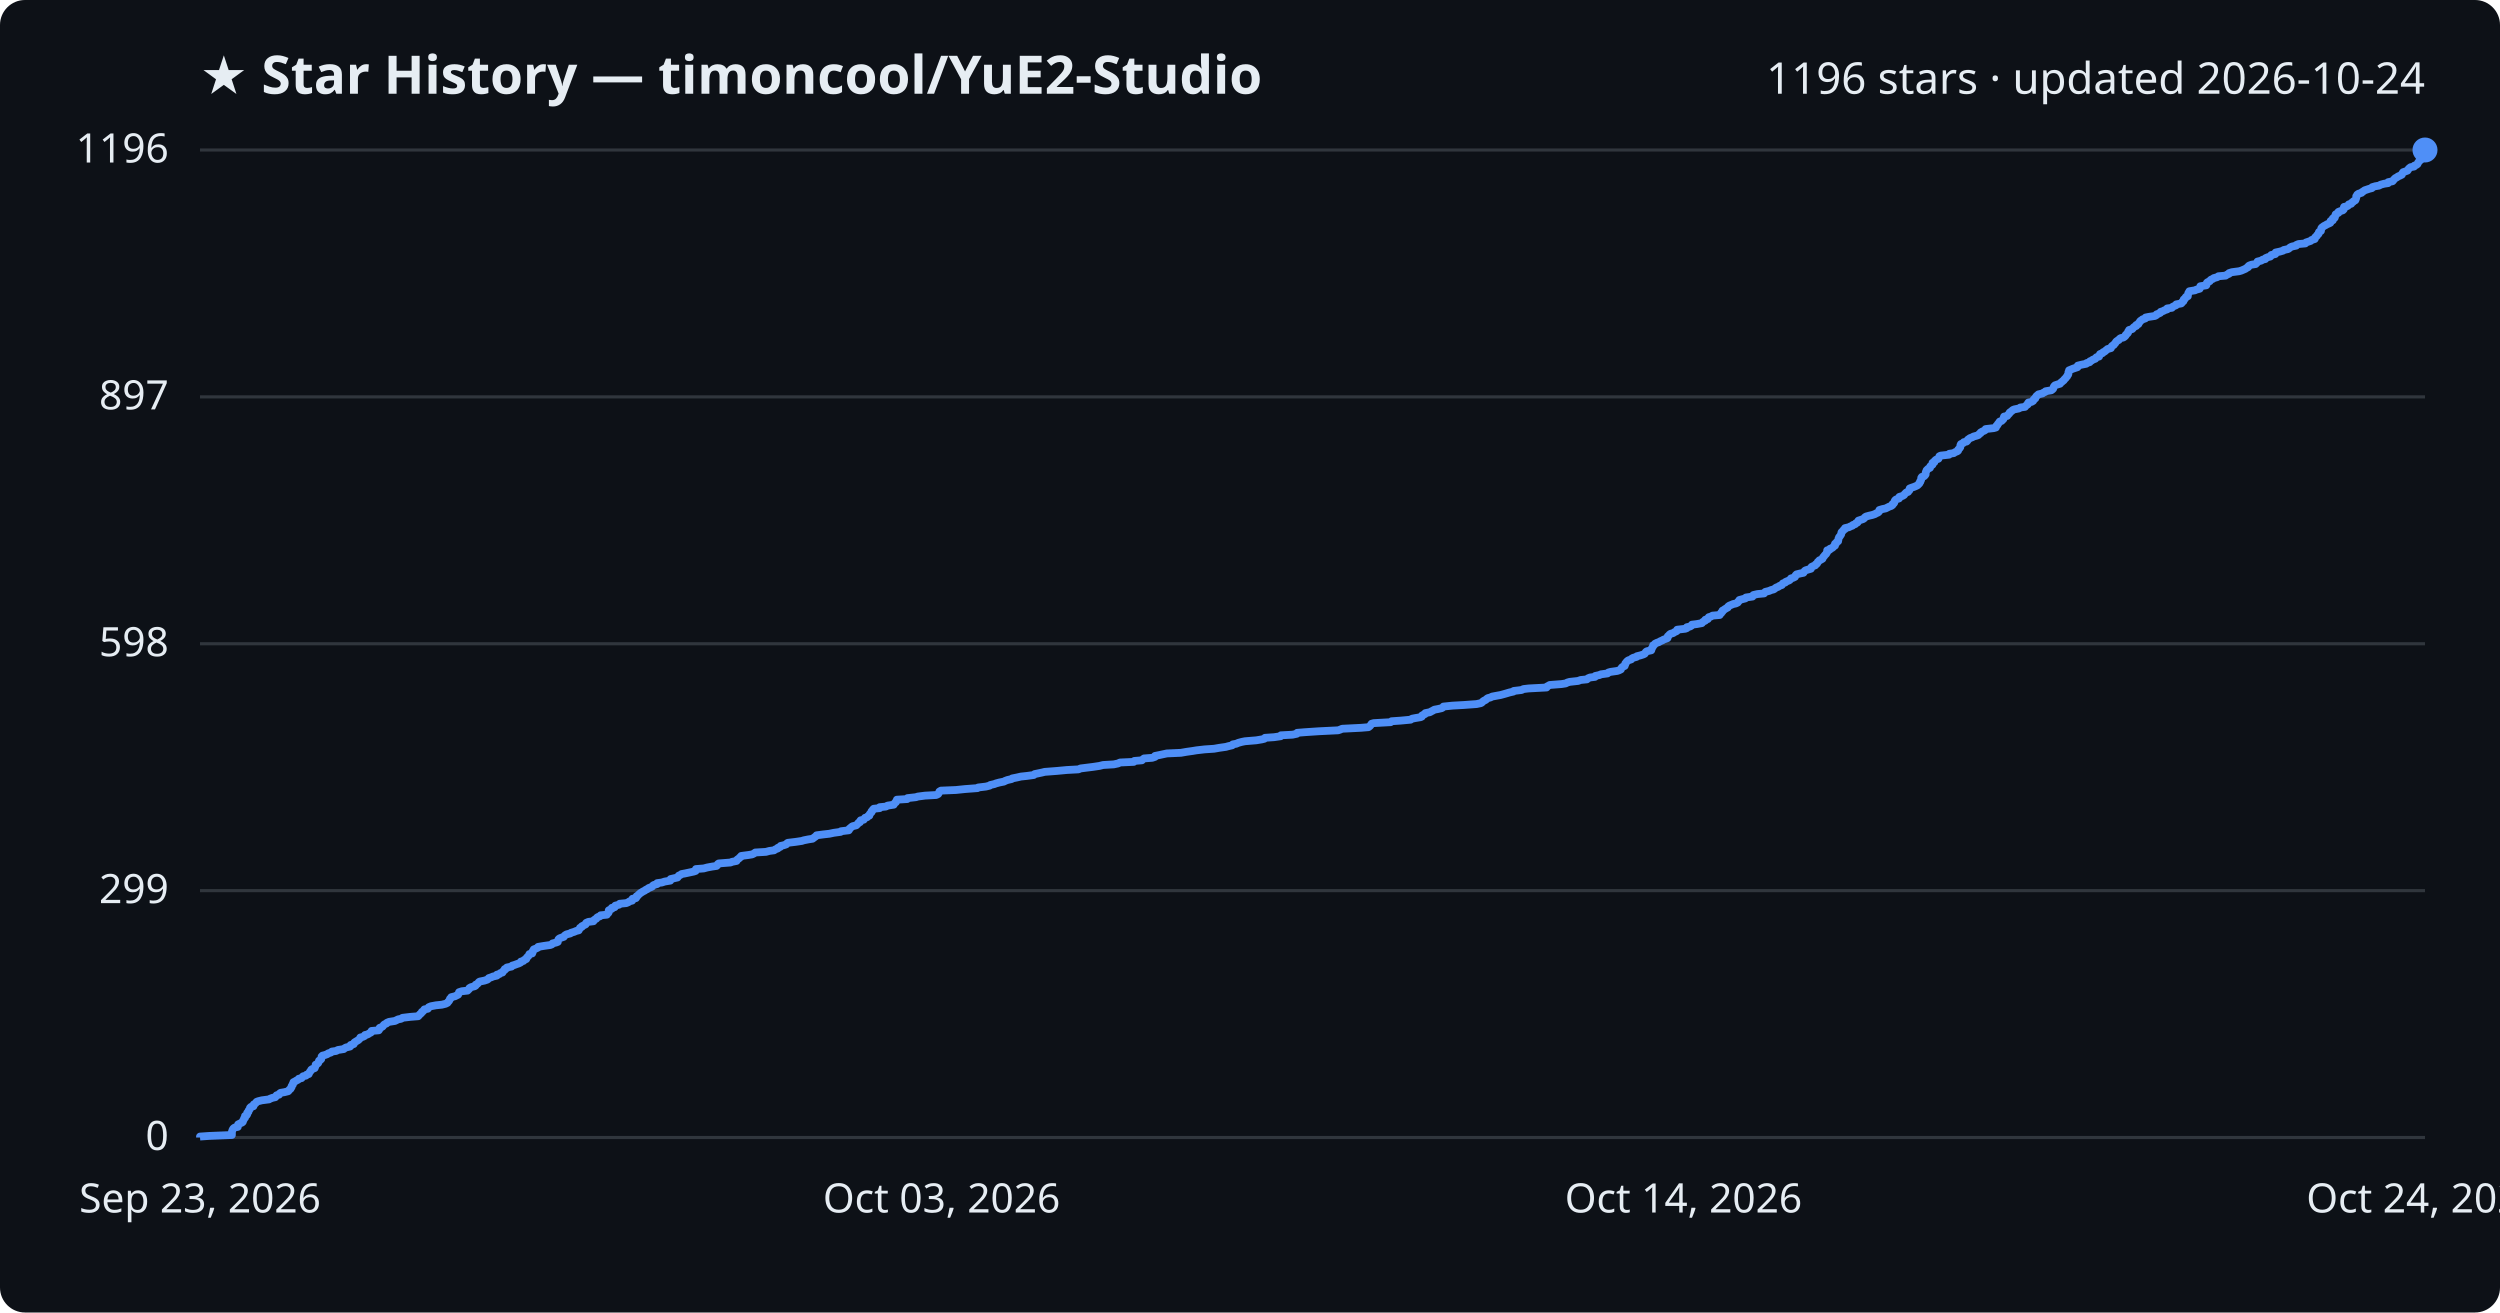
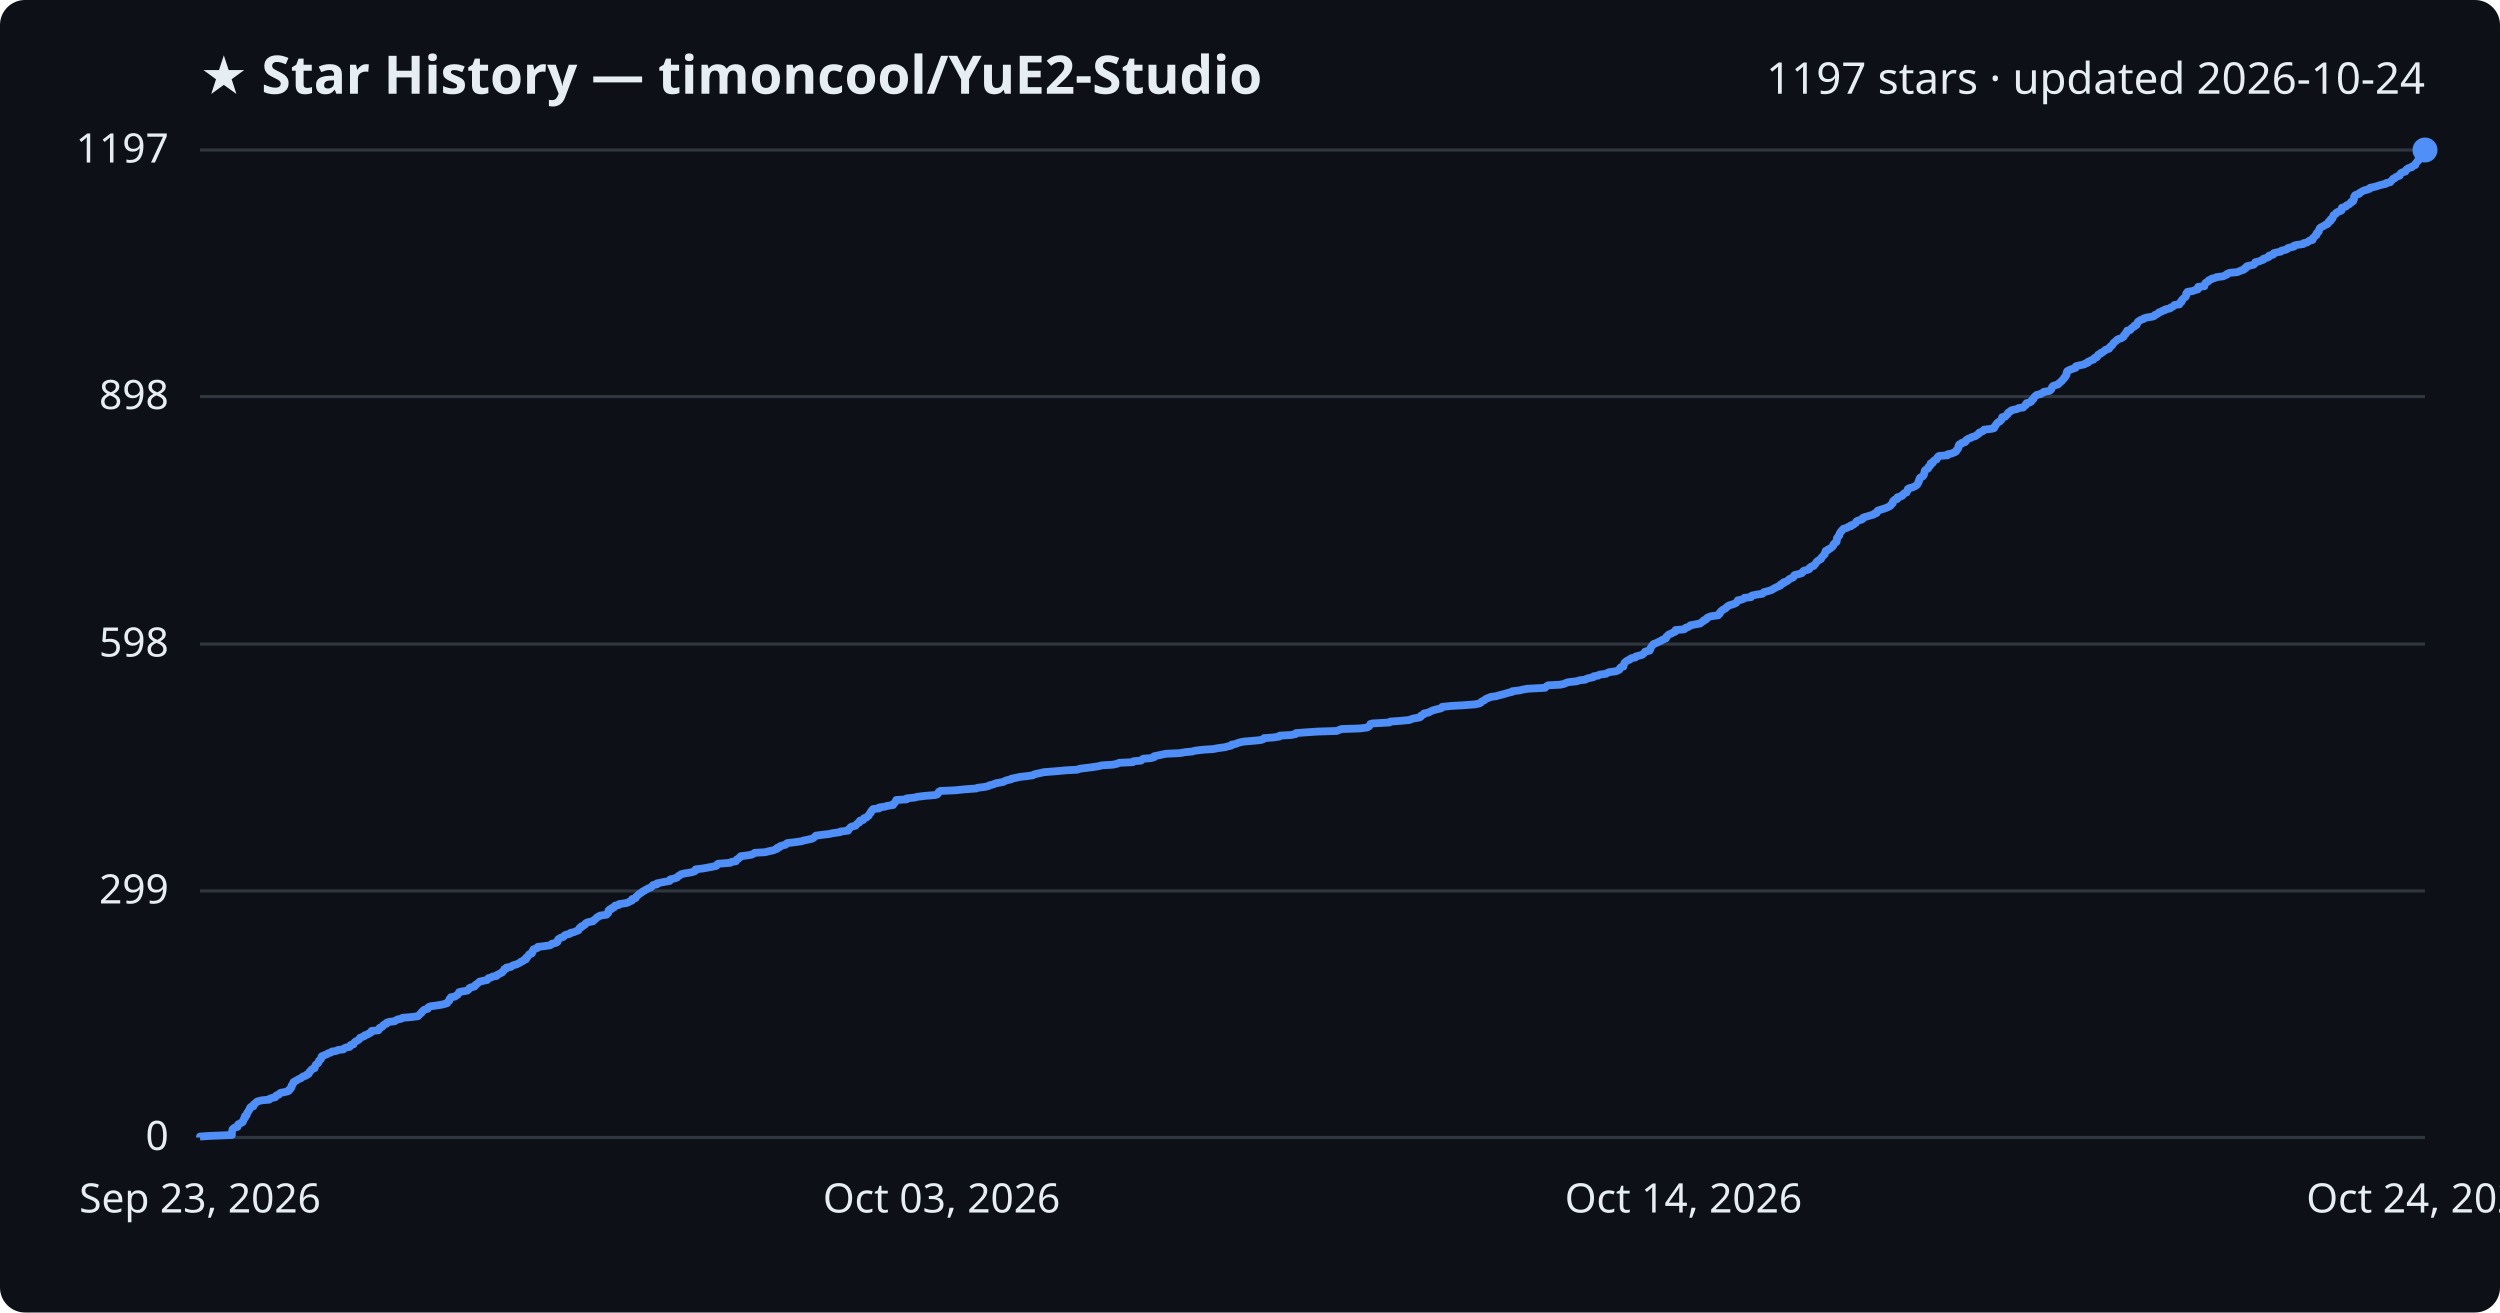
<svg xmlns="http://www.w3.org/2000/svg" viewBox="0 0 800 420" font-family="Segoe UI, sans-serif">
  <rect width="800" height="420" fill="#0d1117" rx="8" />
  <text x="64" y="30" fill="#e6edf3" font-size="17" font-weight="700">★ Star History — timoncool/YuE2-Studio</text>
-   <text x="776" y="30" fill="#e6edf3" font-size="14" text-anchor="end">1196 stars · updated 2026-10-24</text>
+   <text x="776" y="30" fill="#e6edf3" font-size="14" text-anchor="end">1197 stars · updated 2026-10-24</text>
  <line x1="64" y1="364.0" x2="776" y2="364.0" stroke="#30363d" stroke-width="1" />
  <text x="54" y="368.0" fill="#e6edf3" font-size="13" text-anchor="end">0</text>
-   <line x1="64" y1="285.0" x2="776" y2="285.0" stroke="#30363d" stroke-width="1" />
-   <text x="54" y="289.0" fill="#e6edf3" font-size="13" text-anchor="end">299</text>
-   <line x1="64" y1="206.0" x2="776" y2="206.0" stroke="#30363d" stroke-width="1" />
-   <text x="54" y="210.0" fill="#e6edf3" font-size="13" text-anchor="end">598</text>
-   <line x1="64" y1="127.0" x2="776" y2="127.0" stroke="#30363d" stroke-width="1" />
-   <text x="54" y="131.0" fill="#e6edf3" font-size="13" text-anchor="end">897</text>
+   <line x1="64" y1="285.1" x2="776" y2="285.1" stroke="#30363d" stroke-width="1" />
+   <text x="54" y="289.1" fill="#e6edf3" font-size="13" text-anchor="end">299</text>
+   <line x1="64" y1="206.1" x2="776" y2="206.1" stroke="#30363d" stroke-width="1" />
+   <text x="54" y="210.1" fill="#e6edf3" font-size="13" text-anchor="end">598</text>
+   <line x1="64" y1="126.9" x2="776" y2="126.9" stroke="#30363d" stroke-width="1" />
+   <text x="54" y="130.9" fill="#e6edf3" font-size="13" text-anchor="end">898</text>
  <line x1="64" y1="48.0" x2="776" y2="48.0" stroke="#30363d" stroke-width="1" />
-   <text x="54" y="52.0" fill="#e6edf3" font-size="13" text-anchor="end">1196</text>
-   <path d="M64.0,364.0 L64.0,363.7 L66.9,363.5 L74.2,363.2 L74.2,362.9 L74.2,362.7 L74.2,362.4 L74.2,362.2 L74.3,361.9 L74.4,361.6 L74.5,361.4 L74.7,361.1 L75.1,360.8 L76.1,360.6 L76.1,360.3 L76.2,360.0 L76.2,359.8 L76.8,359.5 L77.5,359.2 L77.7,359.0 L77.7,358.7 L77.9,358.5 L78.0,358.2 L78.1,357.9 L78.4,357.7 L78.4,357.4 L78.4,357.1 L78.9,356.9 L79.1,356.6 L79.1,356.3 L79.1,356.1 L79.5,355.8 L79.5,355.5 L79.6,355.3 L79.9,355.0 L80.0,354.8 L80.0,354.5 L80.3,354.2 L81.1,354.0 L81.2,353.7 L81.2,353.4 L81.6,353.2 L81.9,352.9 L82.1,352.6 L82.6,352.4 L83.8,352.1 L86.1,351.8 L86.4,351.6 L87.2,351.3 L88.1,351.1 L88.3,350.8 L88.5,350.5 L89.3,350.3 L89.4,350.0 L89.8,349.7 L91.0,349.5 L92.2,349.2 L92.5,348.9 L92.6,348.7 L93.0,348.4 L93.1,348.1 L93.3,347.9 L93.3,347.6 L93.4,347.4 L93.7,347.1 L93.7,346.8 L93.9,346.6 L93.9,346.3 L94.5,346.0 L94.8,345.8 L95.4,345.5 L95.6,345.2 L96.5,345.0 L96.7,344.7 L97.0,344.4 L97.9,344.2 L98.1,343.9 L98.8,343.7 L98.9,343.4 L99.1,343.1 L99.2,342.9 L99.5,342.6 L99.6,342.3 L99.9,342.1 L100.7,341.8 L100.8,341.5 L100.9,341.3 L101.0,341.0 L101.0,340.7 L101.4,340.5 L101.8,340.2 L101.9,340.0 L102.0,339.7 L102.1,339.4 L102.5,339.2 L102.8,338.9 L102.8,338.6 L102.9,338.4 L102.9,338.1 L103.2,337.8 L104.0,337.6 L104.8,337.3 L105.0,337.1 L105.9,336.8 L106.2,336.5 L107.6,336.3 L108.1,336.0 L110.0,335.7 L110.2,335.5 L110.7,335.2 L112.0,334.9 L112.2,334.7 L112.2,334.4 L113.2,334.1 L113.3,333.9 L113.4,333.6 L113.7,333.4 L114.2,333.1 L114.7,332.8 L114.9,332.6 L115.2,332.3 L115.3,332.0 L116.1,331.8 L116.7,331.5 L116.8,331.2 L117.7,331.0 L118.1,330.7 L118.7,330.4 L118.9,330.2 L118.9,329.9 L121.2,329.7 L121.4,329.4 L121.4,329.1 L121.5,328.9 L122.3,328.6 L122.6,328.3 L122.7,328.1 L123.0,327.8 L123.7,327.5 L123.8,327.3 L124.5,327.0 L126.4,326.7 L126.8,326.5 L127.4,326.2 L128.4,326.0 L128.8,325.7 L131.3,325.4 L133.8,325.2 L134.1,324.9 L134.3,324.6 L134.6,324.4 L134.9,324.1 L135.0,323.8 L135.4,323.6 L135.6,323.3 L135.8,323.0 L136.9,322.8 L137.1,322.5 L137.2,322.3 L137.9,322.0 L139.5,321.7 L141.4,321.5 L142.6,321.2 L143.2,320.9 L143.3,320.7 L143.6,320.4 L143.8,320.1 L143.9,319.9 L144.0,319.6 L144.4,319.3 L144.4,319.1 L145.6,318.8 L146.0,318.6 L146.6,318.3 L146.7,318.0 L146.8,317.8 L146.9,317.5 L147.8,317.2 L149.6,317.0 L149.9,316.7 L150.2,316.4 L150.2,316.2 L150.7,315.9 L151.9,315.6 L152.2,315.4 L152.2,315.1 L152.7,314.9 L153.0,314.6 L153.2,314.3 L153.5,314.1 L155.0,313.8 L155.9,313.5 L156.2,313.3 L156.4,313.0 L157.3,312.7 L157.7,312.5 L159.0,312.2 L159.0,311.9 L159.8,311.7 L160.1,311.4 L160.8,311.2 L160.9,310.9 L161.2,310.6 L161.5,310.4 L161.5,310.1 L162.2,309.8 L162.2,309.6 L163.7,309.3 L163.9,309.0 L164.6,308.8 L165.4,308.5 L166.0,308.3 L166.6,308.0 L166.7,307.7 L167.5,307.5 L167.7,307.2 L168.4,306.9 L168.4,306.7 L168.6,306.4 L168.9,306.1 L169.1,305.9 L169.3,305.6 L169.4,305.3 L170.3,305.1 L170.4,304.8 L170.5,304.6 L170.5,304.3 L170.8,304.0 L170.8,303.8 L171.6,303.5 L172.2,303.2 L172.2,303.0 L174.0,302.7 L176.1,302.4 L176.6,302.2 L176.8,301.9 L178.0,301.6 L178.5,301.4 L178.5,301.1 L178.6,300.9 L178.7,300.6 L179.0,300.3 L179.5,300.1 L180.4,299.8 L180.6,299.5 L180.8,299.3 L181.3,299.0 L182.5,298.7 L182.7,298.5 L183.7,298.2 L184.4,297.9 L185.2,297.7 L185.3,297.4 L185.5,297.2 L185.6,296.9 L186.2,296.6 L186.2,296.4 L186.8,296.1 L187.4,295.8 L187.4,295.6 L187.6,295.3 L188.3,295.0 L189.9,294.8 L190.0,294.5 L190.4,294.2 L190.8,294.0 L191.0,293.7 L191.2,293.5 L192.0,293.2 L192.2,292.9 L194.2,292.7 L194.3,292.4 L194.7,292.1 L194.8,291.9 L194.8,291.6 L194.8,291.3 L195.2,291.1 L195.8,290.8 L195.8,290.5 L196.7,290.3 L196.8,290.0 L196.9,289.8 L198.1,289.5 L198.3,289.2 L200.4,289.0 L201.1,288.7 L201.5,288.4 L202.3,288.2 L202.3,287.9 L202.4,287.6 L203.5,287.4 L203.7,287.1 L203.7,286.8 L204.1,286.6 L204.3,286.3 L204.6,286.1 L204.9,285.8 L205.4,285.5 L205.7,285.3 L206.3,285.0 L206.7,284.7 L207.2,284.5 L207.5,284.2 L208.3,283.9 L208.7,283.7 L208.9,283.4 L209.2,283.2 L210.3,282.9 L210.3,282.6 L211.8,282.4 L212.7,282.1 L214.5,281.8 L214.6,281.6 L214.6,281.3 L215.9,281.0 L216.8,280.8 L217.0,280.5 L217.2,280.2 L217.7,280.0 L218.1,279.7 L219.2,279.5 L220.6,279.2 L222.0,278.9 L222.6,278.7 L222.7,278.4 L222.7,278.1 L225.2,277.9 L226.3,277.6 L227.9,277.3 L229.3,277.1 L229.6,276.8 L229.7,276.5 L230.0,276.3 L233.8,276.0 L234.2,275.8 L235.7,275.5 L235.8,275.2 L236.0,275.0 L236.5,274.7 L236.7,274.4 L237.1,274.2 L237.2,273.9 L239.5,273.6 L240.7,273.4 L241.3,273.1 L241.7,272.8 L245.1,272.6 L246.2,272.3 L247.7,272.1 L248.1,271.8 L248.9,271.5 L248.9,271.3 L249.7,271.0 L249.8,270.7 L250.7,270.5 L251.6,270.2 L251.8,269.9 L252.1,269.7 L254.6,269.4 L256.6,269.1 L257.2,268.9 L258.7,268.6 L260.0,268.4 L260.4,268.1 L260.8,267.8 L261.1,267.6 L261.3,267.3 L263.6,267.0 L265.4,266.8 L266.8,266.5 L269.0,266.2 L269.1,266.0 L271.6,265.7 L271.8,265.4 L271.8,265.2 L272.2,264.9 L272.4,264.7 L272.8,264.4 L274.0,264.1 L274.2,263.9 L274.5,263.6 L274.7,263.3 L275.2,263.1 L275.2,262.8 L275.4,262.5 L276.4,262.3 L276.6,262.0 L276.8,261.7 L277.5,261.5 L277.7,261.2 L278.2,261.0 L278.2,260.7 L278.4,260.4 L278.6,260.2 L278.9,259.9 L278.9,259.6 L279.2,259.4 L279.3,259.1 L279.6,258.8 L281.5,258.6 L281.5,258.3 L283.5,258.1 L284.0,257.8 L286.0,257.5 L286.1,257.3 L286.3,257.0 L286.7,256.7 L286.7,256.5 L287.0,256.2 L287.0,255.9 L290.3,255.7 L290.4,255.4 L293.1,255.1 L293.7,254.9 L296.0,254.6 L299.6,254.4 L300.2,254.1 L300.4,253.8 L300.5,253.6 L300.6,253.3 L301.1,253.0 L305.9,252.8 L308.8,252.5 L312.8,252.2 L313.0,252.0 L315.5,251.7 L316.7,251.4 L316.9,251.2 L318.2,250.9 L318.7,250.7 L319.8,250.4 L321.3,250.1 L321.6,249.9 L322.4,249.6 L323.7,249.3 L323.9,249.1 L325.4,248.8 L326.7,248.5 L328.6,248.3 L330.8,248.0 L331.1,247.7 L332.1,247.5 L333.5,247.2 L334.3,247.0 L338.2,246.7 L341.4,246.4 L345.1,246.2 L345.8,245.9 L348.2,245.6 L349.8,245.4 L351.8,245.1 L353.0,244.8 L356.4,244.6 L357.8,244.3 L358.4,244.0 L362.8,243.8 L363.0,243.5 L365.4,243.3 L365.7,243.0 L366.1,242.7 L368.7,242.5 L369.6,242.2 L369.6,241.9 L370.6,241.7 L372.0,241.4 L373.4,241.1 L377.9,240.9 L379.6,240.6 L381.7,240.3 L382.9,240.1 L385.5,239.8 L388.5,239.6 L390.2,239.3 L392.3,239.0 L393.0,238.8 L394.3,238.5 L394.5,238.2 L395.6,238.0 L396.3,237.7 L397.4,237.4 L398.4,237.2 L402.0,236.9 L403.8,236.6 L404.6,236.4 L404.8,236.1 L407.7,235.9 L409.8,235.6 L409.9,235.3 L413.6,235.1 L415.0,234.8 L415.1,234.5 L417.6,234.3 L422.1,234.0 L428.2,233.7 L428.8,233.5 L429.5,233.2 L435.5,232.9 L437.9,232.7 L438.3,232.4 L438.5,232.2 L438.7,231.9 L438.9,231.6 L439.6,231.4 L445.0,231.1 L445.3,230.8 L448.2,230.6 L451.4,230.3 L451.8,230.0 L452.8,229.8 L454.6,229.5 L455.0,229.3 L455.0,229.0 L455.5,228.7 L456.0,228.5 L456.1,228.2 L457.6,227.9 L457.9,227.7 L458.5,227.4 L459.0,227.1 L460.1,226.9 L461.4,226.6 L461.8,226.3 L461.9,226.1 L464.8,225.8 L468.4,225.6 L472.5,225.3 L473.9,225.0 L474.2,224.8 L474.5,224.5 L474.9,224.2 L475.4,224.0 L475.7,223.7 L476.1,223.4 L476.9,223.2 L477.5,222.9 L479.1,222.6 L480.2,222.4 L481.3,222.1 L482.0,221.9 L483.0,221.6 L484.3,221.3 L484.4,221.1 L486.9,220.8 L487.5,220.5 L489.2,220.3 L494.9,220.0 L495.0,219.7 L495.4,219.5 L495.9,219.2 L499.7,218.9 L501.0,218.7 L501.6,218.4 L502.3,218.2 L505.0,217.9 L505.8,217.6 L507.8,217.4 L508.1,217.1 L508.8,216.8 L510.4,216.6 L510.5,216.3 L511.9,216.0 L512.2,215.8 L514.4,215.5 L514.7,215.2 L515.4,215.0 L517.5,214.7 L518.1,214.5 L518.7,214.2 L518.8,213.9 L518.9,213.7 L519.2,213.4 L519.9,213.1 L519.9,212.9 L520.1,212.6 L520.1,212.3 L520.3,212.1 L520.5,211.8 L520.8,211.5 L521.1,211.3 L522.0,211.0 L522.1,210.8 L522.6,210.5 L523.7,210.2 L523.8,210.0 L525.0,209.7 L525.9,209.4 L526.3,209.2 L526.5,208.9 L526.7,208.6 L527.0,208.4 L528.4,208.1 L528.5,207.8 L528.5,207.6 L528.7,207.3 L528.8,207.1 L529.0,206.8 L529.0,206.5 L529.4,206.3 L529.6,206.0 L530.2,205.7 L530.8,205.5 L531.3,205.2 L532.0,204.9 L532.3,204.7 L533.1,204.4 L533.6,204.2 L533.7,203.9 L533.7,203.6 L534.0,203.4 L534.2,203.1 L534.6,202.8 L535.4,202.6 L535.8,202.3 L536.5,202.0 L536.7,201.8 L536.7,201.5 L539.3,201.2 L539.8,201.0 L539.8,200.7 L540.8,200.5 L541.3,200.2 L541.4,199.9 L543.0,199.7 L544.6,199.4 L544.8,199.1 L545.1,198.9 L545.7,198.6 L545.7,198.3 L546.5,198.1 L546.6,197.8 L546.8,197.5 L547.5,197.3 L548.0,197.0 L550.3,196.8 L550.4,196.5 L550.8,196.2 L550.8,196.0 L551.2,195.7 L551.2,195.4 L551.6,195.2 L552.0,194.9 L552.5,194.6 L552.9,194.4 L553.0,194.1 L553.4,193.8 L553.9,193.6 L554.6,193.3 L555.5,193.1 L556.1,192.8 L556.2,192.5 L556.5,192.3 L556.6,192.0 L557.7,191.7 L558.5,191.5 L558.7,191.2 L560.8,190.9 L560.8,190.7 L561.1,190.4 L562.4,190.1 L564.5,189.9 L564.7,189.6 L564.9,189.4 L566.1,189.1 L566.8,188.8 L567.6,188.6 L568.0,188.3 L568.4,188.0 L569.0,187.8 L569.4,187.5 L570.2,187.2 L570.3,187.0 L570.5,186.7 L571.3,186.4 L571.4,186.2 L572.1,185.9 L572.6,185.7 L572.9,185.4 L573.1,185.1 L573.8,184.9 L574.4,184.6 L574.5,184.3 L574.6,184.1 L574.9,183.8 L576.1,183.5 L577.1,183.3 L577.3,183.0 L577.5,182.7 L577.8,182.5 L578.8,182.2 L579.5,182.0 L579.5,181.7 L579.7,181.4 L580.1,181.2 L580.9,180.9 L581.0,180.6 L581.4,180.4 L581.6,180.1 L581.7,179.8 L582.0,179.6 L582.2,179.3 L582.7,179.1 L583.2,178.8 L583.3,178.5 L583.4,178.3 L583.7,178.0 L583.9,177.7 L584.1,177.5 L584.4,177.2 L584.5,176.9 L584.7,176.7 L584.7,176.4 L584.7,176.1 L585.5,175.9 L585.6,175.6 L586.2,175.4 L586.6,175.1 L586.8,174.8 L587.2,174.6 L587.2,174.3 L587.2,174.0 L587.6,173.8 L587.7,173.5 L588.2,173.2 L588.2,173.0 L588.3,172.7 L588.3,172.4 L588.4,172.2 L588.5,171.9 L588.7,171.7 L588.9,171.4 L589.1,171.1 L589.2,170.9 L589.2,170.6 L589.3,170.3 L589.5,170.1 L589.8,169.8 L590.0,169.5 L590.4,169.3 L590.4,169.0 L591.7,168.7 L592.0,168.5 L592.8,168.2 L592.9,168.0 L593.7,167.7 L593.9,167.4 L594.4,167.2 L594.6,166.9 L594.7,166.6 L595.3,166.4 L596.2,166.1 L596.6,165.8 L596.7,165.6 L597.1,165.3 L598.2,165.0 L599.1,164.8 L600.0,164.5 L600.3,164.3 L601.0,164.0 L601.3,163.7 L601.3,163.5 L601.4,163.2 L602.4,162.9 L603.4,162.7 L604.0,162.4 L604.6,162.1 L605.2,161.9 L605.6,161.6 L605.6,161.3 L606.0,161.1 L606.2,160.8 L606.2,160.6 L606.3,160.3 L606.5,160.0 L606.8,159.8 L607.7,159.5 L607.7,159.2 L607.8,159.0 L608.8,158.7 L609.3,158.4 L609.4,158.2 L609.7,157.9 L610.0,157.6 L610.6,157.4 L610.7,157.1 L611.0,156.9 L611.1,156.6 L611.1,156.3 L611.6,156.1 L612.5,155.8 L613.2,155.5 L613.6,155.3 L613.9,155.0 L614.2,154.7 L614.2,154.5 L614.5,154.2 L614.5,153.9 L614.7,153.7 L614.8,153.4 L614.8,153.2 L614.8,152.9 L615.0,152.6 L615.7,152.4 L616.0,152.1 L616.2,151.8 L616.2,151.6 L616.2,151.3 L616.3,151.0 L616.4,150.8 L616.5,150.5 L616.7,150.3 L617.0,150.0 L617.6,149.7 L617.6,149.5 L617.7,149.2 L618.1,148.9 L618.4,148.7 L618.4,148.4 L618.4,148.1 L619.0,147.9 L619.0,147.6 L619.3,147.3 L619.5,147.1 L620.3,146.8 L620.4,146.6 L620.5,146.3 L620.6,146.0 L621.0,145.8 L623.7,145.5 L623.8,145.2 L625.2,145.0 L625.6,144.7 L626.4,144.4 L626.6,144.2 L626.6,143.9 L626.9,143.6 L627.1,143.4 L627.3,143.1 L627.3,142.9 L627.3,142.6 L627.4,142.3 L627.5,142.1 L628.2,141.8 L628.4,141.5 L629.3,141.3 L629.6,141.0 L629.7,140.7 L630.0,140.5 L630.4,140.2 L631.2,139.9 L631.5,139.7 L632.6,139.4 L633.1,139.2 L633.3,138.9 L633.8,138.6 L633.8,138.4 L634.3,138.1 L635.0,137.8 L635.3,137.6 L635.4,137.3 L638.0,137.0 L638.7,136.8 L638.8,136.5 L638.9,136.2 L639.2,136.0 L639.3,135.7 L639.5,135.5 L639.7,135.2 L639.9,134.9 L640.5,134.7 L640.8,134.4 L641.1,134.1 L641.1,133.9 L641.2,133.6 L641.3,133.3 L642.3,133.1 L642.5,132.8 L642.8,132.5 L643.0,132.3 L643.1,132.0 L643.4,131.8 L643.8,131.5 L644.1,131.2 L644.6,131.0 L646.1,130.7 L646.5,130.4 L648.0,130.2 L648.2,129.9 L648.6,129.6 L648.9,129.4 L648.9,129.1 L649.1,128.8 L650.1,128.6 L650.6,128.3 L650.7,128.1 L650.8,127.8 L651.3,127.5 L651.3,127.3 L651.5,127.0 L651.7,126.7 L652.0,126.5 L652.3,126.2 L653.6,125.9 L653.8,125.7 L654.5,125.4 L654.6,125.2 L656.4,124.9 L656.8,124.6 L657.0,124.4 L657.1,124.1 L657.2,123.8 L657.3,123.6 L657.6,123.3 L658.5,123.0 L659.2,122.8 L659.4,122.5 L659.8,122.2 L660.0,122.0 L660.4,121.7 L660.5,121.5 L660.8,121.2 L661.1,120.9 L661.2,120.7 L661.5,120.4 L661.6,120.1 L661.8,119.9 L661.9,119.6 L661.9,119.3 L661.9,119.1 L662.1,118.8 L662.1,118.5 L662.6,118.3 L663.3,118.0 L663.9,117.8 L664.8,117.5 L664.9,117.2 L664.9,117.0 L666.1,116.7 L667.6,116.4 L667.7,116.2 L668.7,115.9 L668.8,115.6 L669.3,115.4 L669.7,115.1 L670.5,114.8 L670.6,114.6 L670.9,114.3 L671.7,114.1 L671.8,113.8 L671.9,113.5 L672.0,113.3 L672.8,113.0 L673.0,112.7 L673.5,112.5 L673.8,112.2 L674.2,111.9 L674.4,111.7 L675.5,111.4 L675.6,111.1 L675.7,110.9 L676.0,110.6 L676.4,110.4 L676.6,110.1 L676.9,109.8 L677.0,109.6 L677.2,109.3 L677.6,109.0 L678.0,108.8 L678.2,108.5 L678.6,108.2 L679.5,108.0 L679.9,107.7 L680.2,107.4 L680.2,107.2 L680.5,106.9 L680.8,106.7 L681.0,106.4 L681.0,106.1 L681.2,105.9 L681.3,105.6 L682.3,105.3 L682.5,105.1 L682.7,104.8 L683.1,104.5 L683.6,104.3 L683.6,104.0 L684.3,103.7 L684.3,103.5 L684.6,103.2 L684.7,103.0 L684.9,102.7 L685.4,102.4 L685.6,102.2 L686.5,101.9 L686.6,101.6 L687.6,101.4 L689.6,101.1 L690.1,100.8 L690.1,100.6 L690.9,100.3 L691.3,100.1 L691.4,99.8 L692.3,99.5 L692.6,99.3 L693.5,99.0 L693.5,98.7 L695.0,98.5 L695.2,98.2 L695.8,97.9 L696.3,97.7 L696.4,97.4 L698.0,97.1 L698.2,96.9 L698.3,96.6 L698.7,96.4 L698.7,96.1 L698.8,95.8 L699.2,95.6 L699.3,95.3 L699.5,95.0 L700.1,94.8 L700.1,94.5 L700.2,94.2 L700.2,94.0 L700.3,93.7 L700.6,93.4 L700.6,93.2 L702.4,92.9 L702.8,92.7 L703.9,92.4 L704.0,92.1 L704.0,91.9 L704.1,91.6 L706.0,91.3 L706.1,91.1 L706.1,90.8 L706.2,90.5 L706.4,90.3 L707.1,90.0 L707.3,89.7 L707.5,89.5 L708.2,89.2 L708.4,89.0 L709.5,88.7 L709.9,88.4 L712.2,88.2 L712.6,87.9 L713.3,87.6 L713.3,87.4 L714.2,87.1 L716.5,86.8 L717.2,86.6 L717.9,86.3 L718.6,86.0 L718.8,85.8 L719.4,85.5 L719.4,85.3 L719.7,85.0 L720.5,84.7 L721.8,84.5 L722.1,84.2 L722.4,83.9 L722.4,83.7 L723.6,83.4 L724.0,83.1 L724.9,82.9 L725.0,82.6 L725.7,82.3 L726.5,82.1 L726.8,81.8 L726.8,81.6 L728.1,81.3 L728.1,81.0 L728.2,80.8 L729.6,80.5 L730.6,80.2 L730.8,80.0 L732.2,79.7 L732.6,79.4 L732.8,79.2 L733.4,78.9 L734.8,78.6 L734.8,78.4 L735.5,78.1 L737.7,77.9 L737.9,77.6 L738.8,77.3 L739.4,77.1 L739.7,76.8 L740.7,76.5 L740.8,76.3 L740.8,76.0 L741.1,75.7 L741.4,75.5 L741.5,75.2 L741.9,74.9 L742.0,74.7 L742.0,74.4 L742.1,74.2 L742.7,73.9 L742.7,73.6 L742.8,73.4 L742.8,73.1 L743.0,72.8 L743.3,72.6 L743.7,72.3 L744.3,72.0 L744.6,71.8 L745.3,71.5 L745.7,71.3 L745.8,71.0 L745.8,70.7 L746.5,70.5 L746.5,70.2 L746.5,69.9 L747.1,69.7 L747.2,69.4 L747.2,69.1 L747.4,68.9 L747.4,68.6 L747.9,68.3 L748.3,68.1 L748.3,67.8 L748.8,67.6 L749.7,67.3 L750.0,67.0 L750.0,66.8 L750.0,66.5 L750.1,66.2 L751.1,66.0 L751.5,65.7 L751.6,65.4 L752.4,65.2 L752.5,64.9 L753.0,64.6 L753.1,64.4 L753.7,64.1 L753.8,63.9 L753.9,63.6 L754.0,63.3 L754.0,63.1 L754.0,62.8 L754.3,62.5 L754.3,62.3 L754.7,62.0 L755.7,61.7 L755.8,61.5 L756.3,61.2 L756.7,60.9 L757.3,60.7 L758.2,60.4 L759.0,60.2 L759.1,59.9 L760.1,59.6 L761.3,59.4 L761.8,59.1 L762.9,58.8 L764.2,58.6 L764.2,58.3 L765.6,58.0 L765.8,57.8 L766.0,57.5 L766.3,57.2 L766.5,57.0 L767.1,56.7 L767.3,56.5 L768.0,56.2 L768.6,55.9 L768.6,55.7 L768.8,55.4 L769.0,55.1 L769.6,54.9 L770.4,54.6 L770.6,54.3 L770.7,54.1 L771.0,53.8 L771.4,53.5 L772.5,53.3 L772.6,53.0 L773.2,52.8 L773.6,52.5 L773.7,52.2 L773.8,52.0 L774.1,51.7 L774.2,51.4 L774.6,51.2 L774.7,50.9 L774.7,50.6 L774.8,50.4 L774.8,50.1 L774.9,49.8 L774.9,49.6 L774.9,49.3 L775.0,49.1 L775.6,48.8 L775.6,48.5 L775.7,48.3 L776.0,48.0 L776.0,48.0" fill="none" stroke="#4f8ff7" stroke-width="2.5" stroke-linejoin="round" />
+   <text x="54" y="52.0" fill="#e6edf3" font-size="13" text-anchor="end">1197</text>
+   <path d="M64.0,364.0 L64.0,363.7 L66.9,363.5 L74.2,363.2 L74.2,362.9 L74.2,362.7 L74.2,362.4 L74.2,362.2 L74.3,361.9 L74.4,361.6 L74.4,361.4 L74.7,361.1 L75.1,360.8 L76.0,360.6 L76.1,360.3 L76.2,360.0 L76.2,359.8 L76.8,359.5 L77.5,359.2 L77.7,359.0 L77.7,358.7 L77.9,358.5 L78.0,358.2 L78.1,357.9 L78.4,357.7 L78.4,357.4 L78.4,357.1 L78.9,356.9 L79.0,356.6 L79.1,356.3 L79.1,356.1 L79.4,355.8 L79.5,355.6 L79.6,355.3 L79.9,355.0 L80.0,354.8 L80.0,354.5 L80.3,354.2 L81.1,354.0 L81.2,353.7 L81.2,353.4 L81.5,353.2 L81.9,352.9 L82.1,352.6 L82.6,352.4 L83.8,352.1 L86.1,351.9 L86.3,351.6 L87.2,351.3 L88.1,351.1 L88.2,350.8 L88.5,350.5 L89.2,350.3 L89.4,350.0 L89.8,349.7 L90.9,349.5 L92.2,349.2 L92.5,349.0 L92.5,348.7 L93.0,348.4 L93.0,348.2 L93.3,347.9 L93.3,347.6 L93.3,347.4 L93.6,347.1 L93.7,346.8 L93.9,346.6 L93.9,346.3 L94.4,346.0 L94.8,345.8 L95.3,345.5 L95.6,345.3 L96.4,345.0 L96.7,344.7 L96.9,344.5 L97.9,344.2 L98.1,343.9 L98.7,343.7 L98.9,343.4 L99.0,343.1 L99.1,342.9 L99.5,342.6 L99.6,342.4 L99.9,342.1 L100.7,341.8 L100.7,341.6 L100.8,341.3 L100.9,341.0 L101.0,340.8 L101.3,340.5 L101.8,340.2 L101.9,340.0 L102.0,339.7 L102.1,339.4 L102.4,339.2 L102.7,338.9 L102.8,338.7 L102.8,338.4 L102.9,338.1 L103.2,337.9 L104.0,337.6 L104.7,337.3 L104.9,337.1 L105.9,336.8 L106.2,336.5 L107.6,336.3 L108.1,336.0 L109.9,335.8 L110.1,335.5 L110.7,335.2 L111.9,335.0 L112.1,334.7 L112.2,334.4 L113.1,334.2 L113.2,333.9 L113.4,333.6 L113.6,333.4 L114.1,333.1 L114.7,332.8 L114.9,332.6 L115.1,332.3 L115.2,332.1 L116.0,331.8 L116.7,331.5 L116.7,331.3 L117.7,331.0 L118.0,330.7 L118.6,330.5 L118.8,330.2 L118.9,329.9 L121.1,329.7 L121.3,329.4 L121.3,329.2 L121.5,328.9 L122.3,328.6 L122.5,328.4 L122.6,328.1 L123.0,327.8 L123.7,327.6 L123.7,327.3 L124.5,327.0 L126.3,326.8 L126.7,326.5 L127.3,326.2 L128.4,326.0 L128.8,325.7 L131.2,325.5 L133.7,325.2 L134.0,324.9 L134.2,324.7 L134.5,324.4 L134.9,324.1 L134.9,323.9 L135.3,323.6 L135.5,323.3 L135.8,323.1 L136.9,322.8 L137.0,322.6 L137.1,322.3 L137.8,322.0 L139.4,321.8 L141.3,321.5 L142.5,321.2 L143.1,321.0 L143.2,320.7 L143.5,320.4 L143.8,320.2 L143.9,319.9 L143.9,319.6 L144.3,319.4 L144.3,319.1 L145.6,318.9 L145.9,318.6 L146.5,318.3 L146.6,318.1 L146.8,317.8 L146.9,317.5 L147.7,317.3 L149.5,317.0 L149.9,316.7 L150.1,316.5 L150.2,316.2 L150.6,316.0 L151.8,315.7 L152.1,315.4 L152.1,315.2 L152.6,314.9 L152.9,314.6 L153.2,314.4 L153.5,314.1 L154.9,313.8 L155.9,313.6 L156.1,313.3 L156.3,313.0 L157.2,312.8 L157.6,312.5 L158.9,312.3 L159.0,312.0 L159.7,311.7 L160.0,311.5 L160.7,311.2 L160.8,310.9 L161.1,310.7 L161.4,310.4 L161.4,310.1 L162.1,309.9 L162.1,309.6 L163.5,309.4 L163.8,309.1 L164.5,308.8 L165.3,308.6 L165.9,308.3 L166.5,308.0 L166.6,307.8 L167.4,307.5 L167.6,307.2 L168.3,307.0 L168.3,306.7 L168.4,306.4 L168.8,306.2 L169.0,305.9 L169.2,305.7 L169.3,305.4 L170.2,305.1 L170.3,304.9 L170.4,304.6 L170.4,304.3 L170.7,304.1 L170.7,303.8 L171.5,303.5 L172.1,303.3 L172.1,303.0 L173.9,302.8 L176.0,302.5 L176.5,302.2 L176.6,302.0 L177.9,301.7 L178.4,301.4 L178.4,301.2 L178.5,300.9 L178.6,300.6 L178.9,300.4 L179.4,300.1 L180.3,299.8 L180.5,299.6 L180.7,299.3 L181.2,299.1 L182.4,298.8 L182.6,298.5 L183.6,298.3 L184.3,298.0 L185.1,297.7 L185.1,297.5 L185.4,297.2 L185.5,296.9 L186.1,296.7 L186.1,296.4 L186.7,296.2 L187.2,295.9 L187.3,295.6 L187.5,295.4 L188.2,295.1 L189.8,294.8 L189.8,294.6 L190.3,294.3 L190.6,294.0 L190.9,293.8 L191.1,293.5 L191.8,293.2 L192.0,293.0 L194.1,292.7 L194.2,292.5 L194.6,292.2 L194.6,291.9 L194.7,291.7 L194.7,291.4 L195.0,291.1 L195.7,290.9 L195.7,290.6 L196.6,290.3 L196.6,290.1 L196.8,289.8 L198.0,289.6 L198.1,289.3 L200.3,289.0 L201.0,288.8 L201.4,288.5 L202.2,288.2 L202.2,288.0 L202.3,287.7 L203.4,287.4 L203.5,287.2 L203.6,286.9 L204.0,286.6 L204.2,286.4 L204.5,286.1 L204.8,285.9 L205.3,285.6 L205.6,285.3 L206.1,285.1 L206.5,284.8 L207.1,284.5 L207.4,284.3 L208.2,284.0 L208.6,283.7 L208.7,283.5 L209.0,283.2 L210.2,283.0 L210.2,282.7 L211.6,282.4 L212.6,282.2 L214.3,281.9 L214.4,281.6 L214.5,281.4 L215.8,281.1 L216.7,280.8 L216.8,280.6 L217.1,280.3 L217.6,280.1 L217.9,279.8 L219.0,279.5 L220.4,279.3 L221.8,279.0 L222.5,278.7 L222.5,278.5 L222.6,278.2 L225.0,277.9 L226.1,277.7 L227.7,277.4 L229.2,277.1 L229.4,276.9 L229.5,276.6 L229.8,276.4 L233.7,276.1 L234.1,275.8 L235.5,275.6 L235.6,275.3 L235.8,275.0 L236.3,274.8 L236.5,274.5 L237.0,274.2 L237.0,274.0 L239.3,273.7 L240.5,273.5 L241.1,273.2 L241.5,272.9 L244.9,272.7 L246.0,272.4 L247.5,272.1 L247.9,271.9 L248.7,271.6 L248.7,271.3 L249.5,271.1 L249.6,270.8 L250.6,270.5 L251.4,270.3 L251.6,270.0 L251.9,269.8 L254.4,269.5 L256.5,269.2 L257.0,269.0 L258.5,268.7 L259.8,268.4 L260.2,268.2 L260.6,267.9 L260.9,267.6 L261.1,267.4 L263.4,267.1 L265.2,266.9 L266.6,266.6 L268.8,266.3 L268.9,266.1 L271.4,265.8 L271.5,265.5 L271.6,265.3 L272.0,265.0 L272.2,264.7 L272.6,264.5 L273.8,264.2 L274.0,263.9 L274.2,263.7 L274.5,263.4 L275.0,263.2 L275.0,262.9 L275.2,262.6 L276.2,262.4 L276.3,262.1 L276.5,261.8 L277.3,261.6 L277.5,261.3 L278.0,261.0 L278.0,260.8 L278.2,260.5 L278.4,260.3 L278.7,260.0 L278.7,259.7 L278.9,259.5 L279.1,259.2 L279.4,258.9 L281.3,258.7 L281.3,258.4 L283.3,258.1 L283.8,257.9 L285.8,257.6 L285.8,257.3 L286.1,257.1 L286.4,256.8 L286.5,256.6 L286.7,256.3 L286.8,256.0 L290.1,255.8 L290.1,255.5 L292.8,255.2 L293.4,255.0 L295.8,254.7 L299.3,254.4 L299.9,254.2 L300.2,253.9 L300.3,253.7 L300.4,253.4 L300.9,253.1 L305.6,252.9 L308.5,252.6 L312.5,252.3 L312.8,252.1 L315.2,251.8 L316.4,251.5 L316.6,251.3 L317.9,251.0 L318.5,250.7 L319.5,250.5 L321.1,250.2 L321.4,250.0 L322.1,249.7 L323.5,249.4 L323.6,249.2 L325.1,248.9 L326.5,248.6 L328.3,248.4 L330.5,248.1 L330.9,247.8 L331.8,247.6 L333.2,247.3 L334.0,247.1 L337.9,246.8 L341.1,246.5 L344.8,246.3 L345.5,246.0 L347.9,245.7 L349.5,245.5 L351.5,245.2 L352.7,244.9 L356.1,244.7 L357.5,244.4 L358.1,244.1 L362.5,243.9 L362.7,243.6 L365.1,243.4 L365.4,243.1 L365.8,242.8 L368.3,242.6 L369.3,242.3 L369.3,242.0 L370.3,241.8 L371.7,241.5 L373.1,241.2 L377.6,241.0 L379.2,240.7 L381.4,240.5 L382.5,240.2 L385.1,239.9 L388.2,239.7 L389.8,239.4 L392.0,239.1 L392.7,238.9 L394.0,238.6 L394.1,238.3 L395.3,238.1 L396.0,237.8 L397.0,237.5 L398.1,237.3 L401.6,237.0 L403.5,236.8 L404.3,236.5 L404.5,236.2 L407.4,236.0 L409.4,235.7 L409.5,235.4 L413.2,235.2 L414.6,234.9 L414.7,234.6 L417.2,234.4 L421.7,234.1 L427.8,233.9 L428.5,233.6 L429.2,233.3 L435.2,233.1 L437.5,232.8 L438.0,232.5 L438.2,232.3 L438.4,232.0 L438.5,231.7 L439.2,231.5 L444.6,231.2 L444.9,230.9 L447.8,230.7 L451.0,230.4 L451.4,230.2 L452.4,229.9 L454.2,229.6 L454.6,229.4 L454.6,229.1 L455.1,228.8 L455.6,228.6 L455.7,228.3 L457.2,228.0 L457.5,227.8 L458.1,227.5 L458.6,227.3 L459.7,227.0 L461.0,226.7 L461.4,226.5 L461.5,226.2 L464.4,225.9 L468.0,225.7 L472.0,225.4 L473.4,225.1 L473.8,224.9 L474.0,224.6 L474.5,224.3 L475.0,224.1 L475.3,223.8 L475.6,223.6 L476.4,223.3 L477.1,223.0 L478.7,222.8 L479.7,222.5 L480.9,222.2 L481.6,222.0 L482.6,221.7 L483.9,221.4 L483.9,221.2 L486.4,220.9 L487.1,220.7 L488.8,220.4 L494.4,220.1 L494.6,219.9 L494.9,219.6 L495.4,219.3 L499.3,219.1 L500.6,218.8 L501.2,218.5 L501.9,218.3 L504.6,218.0 L505.4,217.7 L507.3,217.5 L507.7,217.2 L508.4,217.0 L509.9,216.7 L510.0,216.4 L511.4,216.2 L511.8,215.9 L514.0,215.6 L514.2,215.4 L514.9,215.1 L517.1,214.8 L517.6,214.6 L518.2,214.3 L518.3,214.1 L518.4,213.8 L518.7,213.5 L519.5,213.3 L519.5,213.0 L519.6,212.7 L519.7,212.5 L519.8,212.2 L520.1,211.9 L520.3,211.7 L520.7,211.4 L521.5,211.1 L521.6,210.9 L522.1,210.6 L523.3,210.4 L523.4,210.1 L524.5,209.8 L525.4,209.6 L525.8,209.3 L526.1,209.0 L526.2,208.8 L526.5,208.5 L527.9,208.2 L528.0,208.0 L528.0,207.7 L528.2,207.5 L528.3,207.2 L528.5,206.9 L528.6,206.7 L528.9,206.4 L529.1,206.1 L529.7,205.9 L530.4,205.6 L530.9,205.3 L531.5,205.1 L531.8,204.8 L532.6,204.5 L533.1,204.3 L533.2,204.0 L533.2,203.8 L533.6,203.5 L533.8,203.2 L534.1,203.0 L534.9,202.7 L535.3,202.4 L536.0,202.2 L536.2,201.9 L536.2,201.6 L538.9,201.4 L539.3,201.1 L539.4,200.9 L540.3,200.6 L540.8,200.3 L540.9,200.1 L542.5,199.8 L544.1,199.5 L544.3,199.3 L544.6,199.0 L545.2,198.7 L545.2,198.5 L546.0,198.2 L546.1,197.9 L546.3,197.7 L547.0,197.4 L547.5,197.2 L549.8,196.9 L549.9,196.6 L550.3,196.4 L550.3,196.1 L550.7,195.8 L550.7,195.6 L551.1,195.3 L551.5,195.0 L552.0,194.8 L552.4,194.5 L552.5,194.3 L552.9,194.0 L553.4,193.7 L554.1,193.5 L555.0,193.2 L555.6,192.9 L555.7,192.7 L556.0,192.4 L556.1,192.1 L557.2,191.9 L558.0,191.6 L558.2,191.3 L560.3,191.1 L560.3,190.8 L560.6,190.6 L561.9,190.3 L564.0,190.0 L564.1,189.8 L564.4,189.5 L565.6,189.2 L566.3,189.0 L567.1,188.7 L567.5,188.4 L567.9,188.2 L568.5,187.9 L568.9,187.7 L569.7,187.4 L569.7,187.1 L570.0,186.9 L570.8,186.6 L570.8,186.3 L571.6,186.1 L572.1,185.8 L572.4,185.5 L572.6,185.3 L573.3,185.0 L573.9,184.7 L574.0,184.5 L574.1,184.2 L574.3,184.0 L575.6,183.7 L576.6,183.4 L576.8,183.2 L576.9,182.9 L577.3,182.6 L578.3,182.4 L579.0,182.1 L579.0,181.8 L579.2,181.6 L579.6,181.3 L580.4,181.1 L580.5,180.8 L580.9,180.5 L581.0,180.3 L581.2,180.0 L581.4,179.7 L581.7,179.5 L582.1,179.2 L582.7,178.9 L582.8,178.7 L582.9,178.4 L583.2,178.1 L583.4,177.9 L583.6,177.6 L583.9,177.4 L583.9,177.1 L584.1,176.8 L584.2,176.6 L584.2,176.3 L585.0,176.0 L585.0,175.8 L585.7,175.5 L586.1,175.2 L586.3,175.0 L586.6,174.7 L586.7,174.5 L586.7,174.2 L587.1,173.9 L587.2,173.7 L587.7,173.4 L587.7,173.1 L587.8,172.9 L587.8,172.6 L587.8,172.3 L587.9,172.1 L588.2,171.8 L588.3,171.5 L588.6,171.3 L588.6,171.0 L588.7,170.8 L588.8,170.5 L589.0,170.2 L589.3,170.0 L589.4,169.7 L589.8,169.4 L589.9,169.2 L591.1,168.9 L591.4,168.6 L592.3,168.4 L592.3,168.1 L593.1,167.9 L593.4,167.6 L593.9,167.3 L594.0,167.1 L594.1,166.8 L594.8,166.5 L595.7,166.3 L596.1,166.0 L596.1,165.7 L596.6,165.5 L597.7,165.2 L598.6,164.9 L599.5,164.7 L599.7,164.4 L600.5,164.2 L600.7,163.9 L600.7,163.6 L600.9,163.4 L601.8,163.1 L602.8,162.8 L603.4,162.6 L604.1,162.3 L604.7,162.0 L605.0,161.8 L605.1,161.5 L605.4,161.3 L605.7,161.0 L605.7,160.7 L605.7,160.5 L606.0,160.2 L606.3,159.9 L607.1,159.7 L607.2,159.4 L607.2,159.1 L608.2,158.9 L608.8,158.6 L608.8,158.3 L609.2,158.1 L609.4,157.8 L610.1,157.6 L610.2,157.3 L610.4,157.0 L610.5,156.8 L610.5,156.5 L611.0,156.2 L611.9,156.0 L612.6,155.7 L613.1,155.4 L613.4,155.2 L613.6,154.9 L613.7,154.7 L613.9,154.4 L613.9,154.1 L614.1,153.9 L614.2,153.6 L614.2,153.3 L614.3,153.1 L614.5,152.8 L615.2,152.5 L615.4,152.3 L615.6,152.0 L615.7,151.7 L615.7,151.5 L615.8,151.2 L615.9,151.0 L615.9,150.7 L616.1,150.4 L616.5,150.2 L617.0,149.9 L617.1,149.6 L617.1,149.4 L617.6,149.1 L617.8,148.8 L617.8,148.6 L617.8,148.3 L618.5,148.1 L618.5,147.8 L618.8,147.5 L619.0,147.3 L619.7,147.0 L619.9,146.7 L619.9,146.5 L620.1,146.2 L620.5,145.9 L623.2,145.7 L623.2,145.4 L624.6,145.1 L625.0,144.9 L625.8,144.6 L626.0,144.4 L626.0,144.1 L626.4,143.8 L626.5,143.6 L626.7,143.3 L626.7,143.0 L626.7,142.8 L626.8,142.5 L627.0,142.2 L627.7,142.0 L627.8,141.7 L628.8,141.5 L629.1,141.2 L629.1,140.9 L629.4,140.7 L629.8,140.4 L630.7,140.1 L630.9,139.9 L632.0,139.6 L632.5,139.3 L632.7,139.1 L633.2,138.8 L633.3,138.5 L633.7,138.3 L634.5,138.0 L634.7,137.8 L634.9,137.5 L637.4,137.2 L638.1,137.0 L638.2,136.7 L638.3,136.4 L638.6,136.2 L638.7,135.9 L638.9,135.6 L639.1,135.4 L639.4,135.1 L639.9,134.9 L640.2,134.6 L640.5,134.3 L640.6,134.1 L640.6,133.8 L640.7,133.5 L641.7,133.3 L641.9,133.0 L642.2,132.7 L642.5,132.5 L642.5,132.2 L642.8,131.9 L643.3,131.7 L643.5,131.4 L644.0,131.2 L645.5,130.9 L645.9,130.6 L647.4,130.4 L647.6,130.1 L648.0,129.8 L648.3,129.6 L648.3,129.3 L648.5,129.0 L649.5,128.8 L650.0,128.5 L650.1,128.3 L650.2,128.0 L650.7,127.7 L650.7,127.5 L650.9,127.2 L651.1,126.9 L651.4,126.7 L651.7,126.4 L653.0,126.1 L653.2,125.9 L653.9,125.6 L654.0,125.4 L655.8,125.1 L656.2,124.8 L656.4,124.6 L656.5,124.3 L656.6,124.0 L656.7,123.8 L657.0,123.5 L657.9,123.2 L658.6,123.0 L658.8,122.7 L659.2,122.4 L659.4,122.2 L659.8,121.9 L659.9,121.7 L660.2,121.4 L660.5,121.1 L660.5,120.9 L660.9,120.6 L661.0,120.3 L661.2,120.1 L661.3,119.8 L661.3,119.5 L661.3,119.3 L661.5,119.0 L661.5,118.8 L662.0,118.5 L662.7,118.2 L663.3,118.0 L664.2,117.7 L664.2,117.4 L664.3,117.2 L665.5,116.9 L667.0,116.6 L667.1,116.4 L668.1,116.1 L668.1,115.8 L668.7,115.6 L669.1,115.3 L669.9,115.1 L670.0,114.8 L670.3,114.5 L671.0,114.3 L671.2,114.0 L671.3,113.7 L671.4,113.5 L672.2,113.2 L672.3,112.9 L672.9,112.7 L673.2,112.4 L673.6,112.2 L673.8,111.9 L674.9,111.6 L675.0,111.4 L675.1,111.1 L675.4,110.8 L675.8,110.6 L676.0,110.3 L676.2,110.0 L676.3,109.8 L676.6,109.5 L677.0,109.2 L677.3,109.0 L677.5,108.7 L677.9,108.5 L678.9,108.2 L679.3,107.9 L679.6,107.7 L679.6,107.4 L679.8,107.1 L680.2,106.9 L680.4,106.6 L680.4,106.3 L680.6,106.1 L680.7,105.8 L681.7,105.6 L681.9,105.3 L682.1,105.0 L682.4,104.8 L683.0,104.5 L683.0,104.2 L683.7,104.0 L683.7,103.7 L684.0,103.4 L684.0,103.2 L684.2,102.9 L684.7,102.6 L685.0,102.4 L685.9,102.1 L686.0,101.9 L687.0,101.6 L688.9,101.3 L689.4,101.1 L689.5,100.8 L690.3,100.5 L690.6,100.3 L690.8,100.0 L691.7,99.7 L691.9,99.5 L692.9,99.2 L692.9,99.0 L694.4,98.7 L694.6,98.4 L695.2,98.2 L695.6,97.9 L695.8,97.6 L697.4,97.4 L697.5,97.1 L697.6,96.8 L698.1,96.6 L698.1,96.3 L698.2,96.0 L698.5,95.8 L698.7,95.5 L698.9,95.3 L699.4,95.0 L699.5,94.7 L699.6,94.5 L699.6,94.2 L699.6,93.9 L699.9,93.7 L700.0,93.4 L701.8,93.1 L702.2,92.9 L703.3,92.6 L703.3,92.4 L703.4,92.1 L703.4,91.8 L705.4,91.6 L705.4,91.3 L705.5,91.0 L705.6,90.8 L705.8,90.5 L706.4,90.2 L706.7,90.0 L706.8,89.7 L707.6,89.4 L707.7,89.2 L708.9,88.9 L709.2,88.7 L711.5,88.4 L712.0,88.1 L712.6,87.9 L712.7,87.6 L713.5,87.3 L715.9,87.1 L716.6,86.8 L717.3,86.5 L718.0,86.3 L718.1,86.0 L718.7,85.8 L718.7,85.5 L719.0,85.2 L719.9,85.0 L721.2,84.7 L721.4,84.4 L721.7,84.2 L721.7,83.9 L723.0,83.6 L723.4,83.4 L724.3,83.1 L724.3,82.8 L725.0,82.6 L725.9,82.3 L726.1,82.1 L726.1,81.8 L727.4,81.5 L727.4,81.3 L727.6,81.0 L728.9,80.7 L729.9,80.5 L730.1,80.2 L731.5,79.9 L731.9,79.7 L732.1,79.4 L732.8,79.2 L734.1,78.9 L734.1,78.6 L734.8,78.4 L737.0,78.1 L737.2,77.8 L738.2,77.6 L738.7,77.3 L739.0,77.0 L740.0,76.8 L740.1,76.5 L740.1,76.2 L740.4,76.0 L740.7,75.7 L740.8,75.5 L741.3,75.2 L741.3,74.9 L741.3,74.7 L741.5,74.4 L742.0,74.1 L742.0,73.9 L742.1,73.6 L742.2,73.3 L742.3,73.1 L742.6,72.8 L743.0,72.6 L743.6,72.3 L744.0,72.0 L744.6,71.8 L745.0,71.5 L745.1,71.2 L745.1,71.0 L745.8,70.7 L745.8,70.4 L745.8,70.2 L746.4,69.9 L746.5,69.6 L746.5,69.4 L746.7,69.1 L746.7,68.9 L747.2,68.6 L747.6,68.3 L747.6,68.1 L748.1,67.8 L749.0,67.5 L749.3,67.3 L749.3,67.0 L749.3,66.7 L749.4,66.5 L750.4,66.2 L750.8,66.0 L750.9,65.7 L751.7,65.4 L751.8,65.2 L752.3,64.9 L752.4,64.6 L753.0,64.4 L753.1,64.1 L753.2,63.8 L753.3,63.6 L753.3,63.3 L753.3,63.0 L753.6,62.8 L753.6,62.5 L754.0,62.3 L755.0,62.0 L755.1,61.7 L755.5,61.5 L756.0,61.2 L756.6,60.9 L757.5,60.7 L758.3,60.4 L758.4,60.1 L759.4,59.9 L760.6,59.6 L761.1,59.4 L762.2,59.1 L763.5,58.8 L763.5,58.6 L764.9,58.3 L765.1,58.0 L765.3,57.8 L765.6,57.5 L765.8,57.2 L766.4,57.0 L766.6,56.7 L767.3,56.4 L767.9,56.2 L767.9,55.9 L768.1,55.7 L768.3,55.4 L768.9,55.1 L769.7,54.9 L769.9,54.6 L770.0,54.3 L770.3,54.1 L770.7,53.8 L771.8,53.5 L771.8,53.3 L772.4,53.0 L772.9,52.8 L772.9,52.5 L773.1,52.2 L773.3,52.0 L773.5,51.7 L773.9,51.4 L773.9,51.2 L773.9,50.9 L774.1,50.6 L774.1,50.4 L774.1,50.1 L774.2,49.8 L774.2,49.6 L774.3,49.3 L774.9,49.1 L774.9,48.8 L775.0,48.5 L775.3,48.3 L776.0,48.0 L776.0,48.0" fill="none" stroke="#4f8ff7" stroke-width="2.5" stroke-linejoin="round" />
  <circle cx="776.0" cy="48.0" r="4" fill="#4f8ff7" />
  <text x="64.0" y="388" fill="#e6edf3" font-size="13" text-anchor="middle">Sep 23, 2026</text>
  <text x="301.3" y="388" fill="#e6edf3" font-size="13" text-anchor="middle">Oct 03, 2026</text>
  <text x="538.7" y="388" fill="#e6edf3" font-size="13" text-anchor="middle">Oct 14, 2026</text>
  <text x="776.0" y="388" fill="#e6edf3" font-size="13" text-anchor="middle">Oct 24, 2026</text>
</svg>
